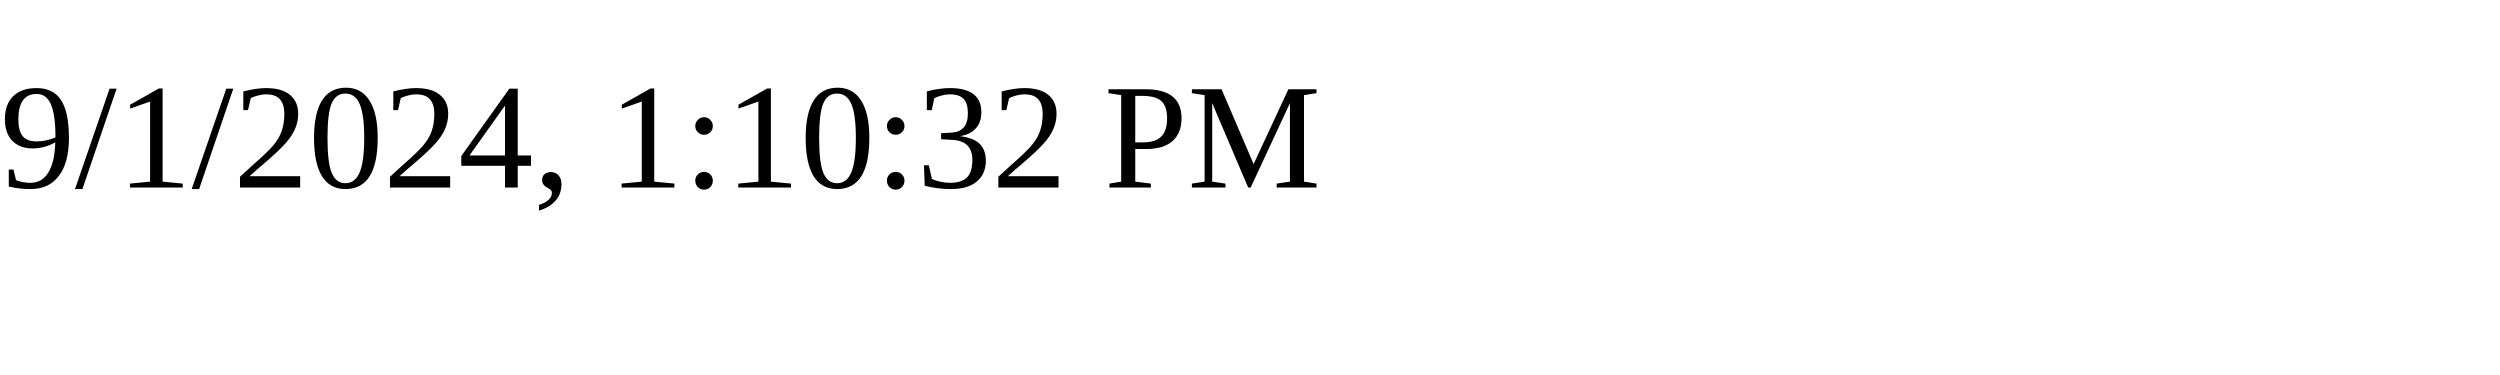
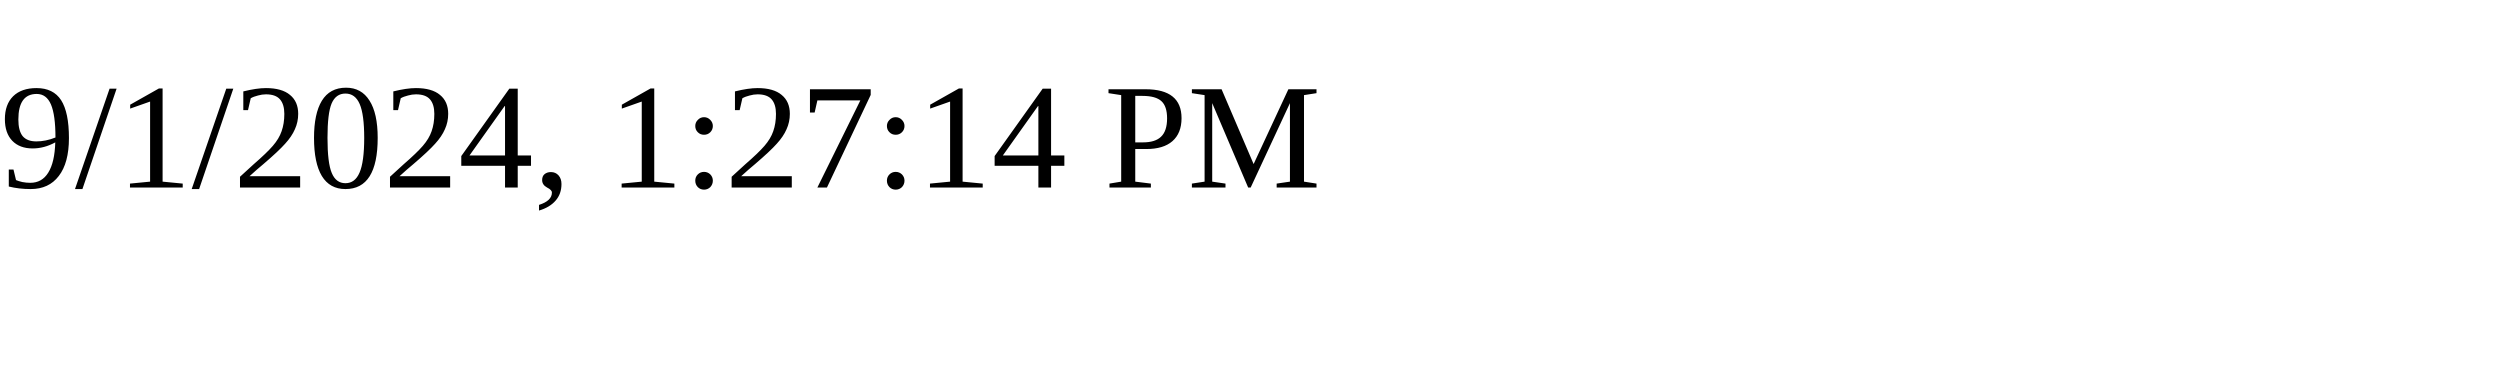
<svg xmlns="http://www.w3.org/2000/svg" height="30" width="200">
-   <text x="0" y="15">9/1/2024, 1:10:32 PM</text>
+   <text x="0" y="15">9/1/2024, 1:27:14 PM</text>
</svg>
